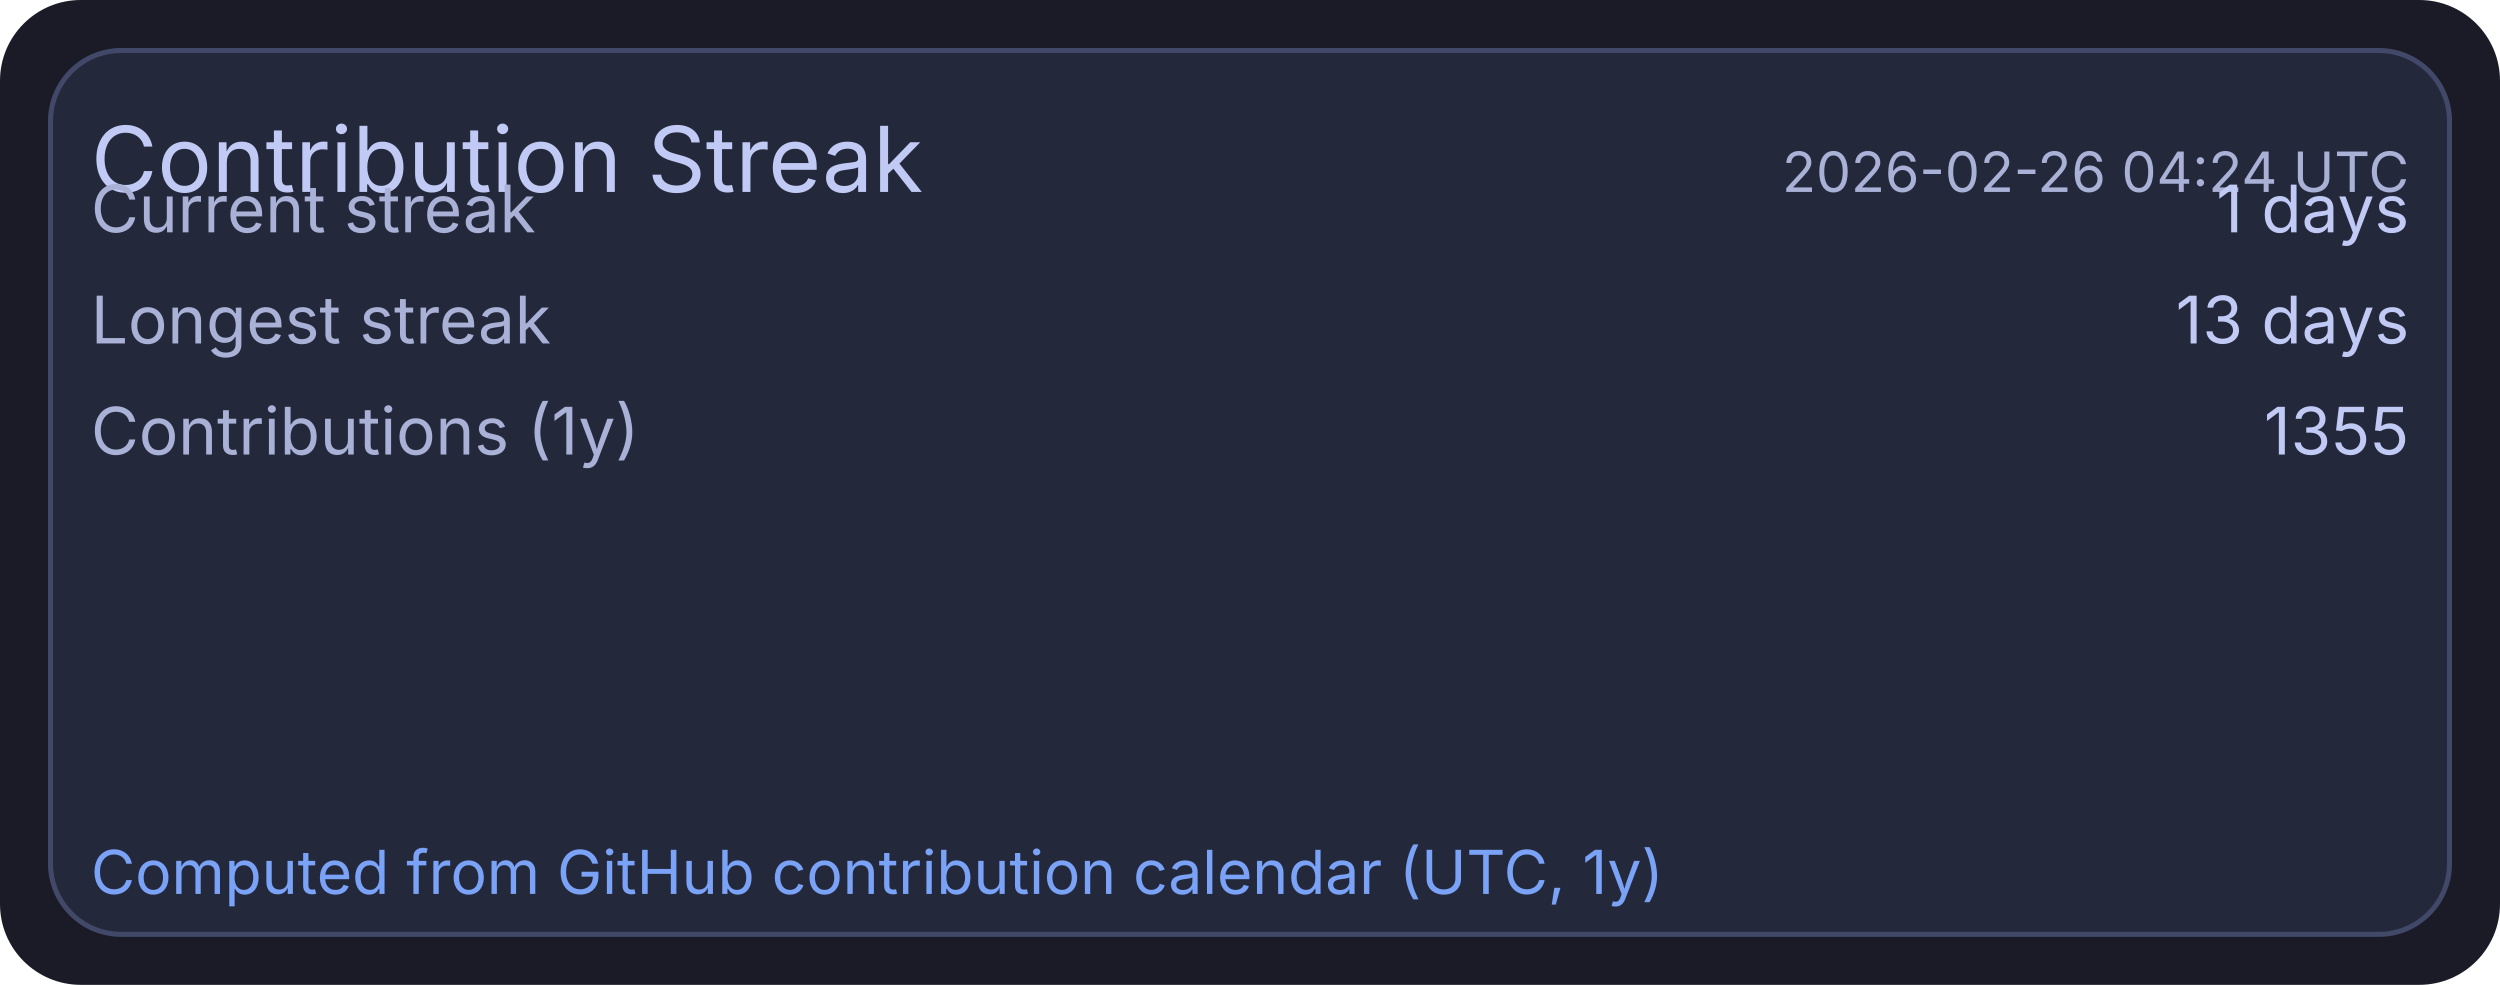
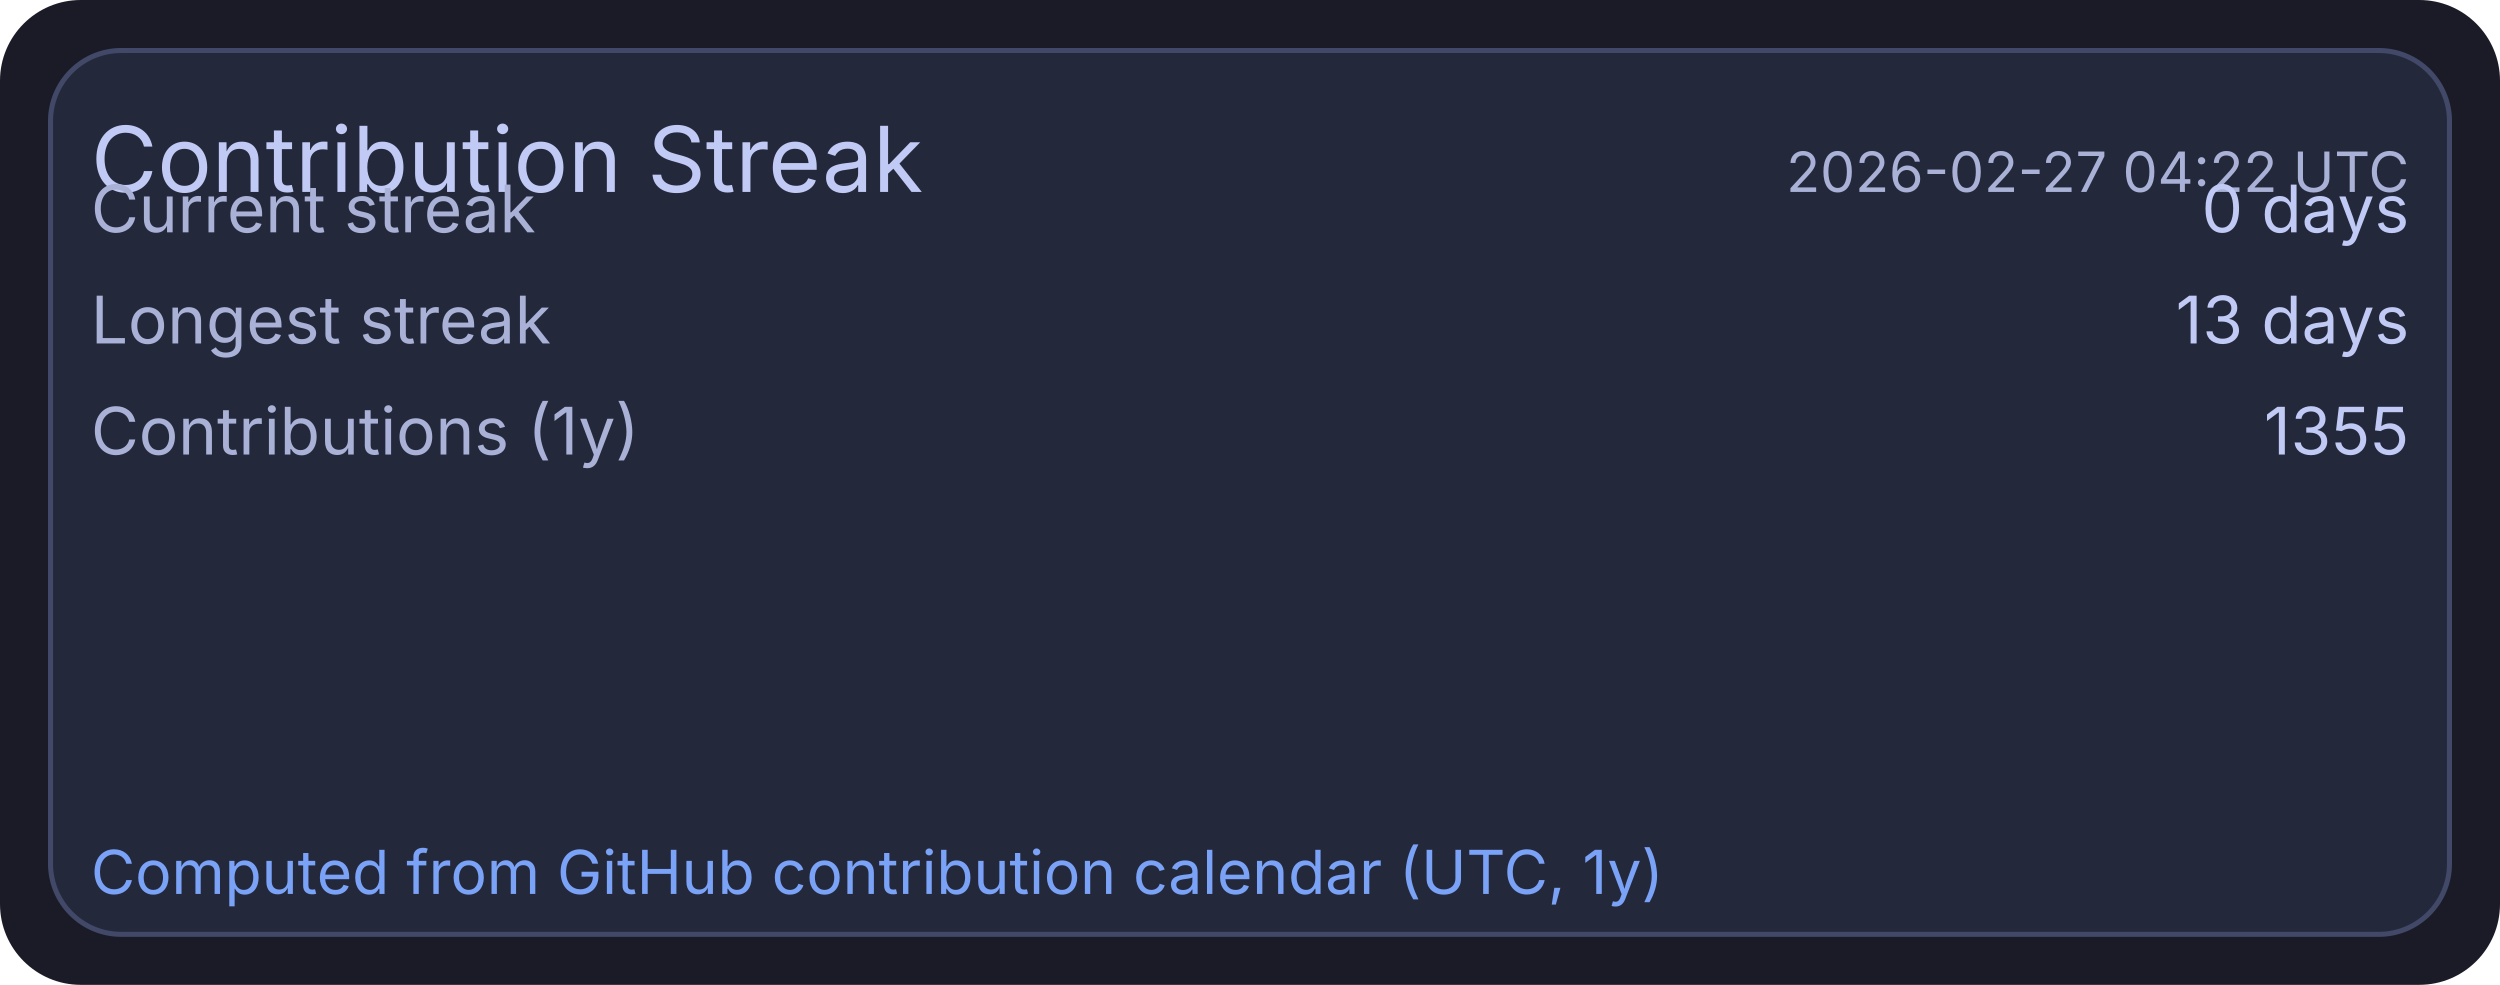
<svg xmlns="http://www.w3.org/2000/svg" width="495" height="195" viewBox="0 0 495 195">
  <rect x="0" y="0" width="495" height="195" rx="16" fill="#1a1b26" />
  <rect x="10" y="10" width="475" height="175" rx="14" fill="#24283b" stroke="#414868" stroke-width="1" />
  <text x="18" y="38" fill="#c0caf5" font-size="18" font-family="ui-sans-serif, system-ui, -apple-system, Segoe UI">Contribution Streak</text>
-   <text x="477" y="38" text-anchor="end" fill="#a9b1d6" font-size="11" font-family="ui-sans-serif, system-ui, -apple-system, Segoe UI">2026-02-26 04:24 UTC</text>
+   <text x="477" y="38" text-anchor="end" fill="#a9b1d6" font-size="11" font-family="ui-sans-serif, system-ui, -apple-system, Segoe UI">2026-02-27 04:22 UTC</text>
  <text x="18" y="46" fill="#a9b1d6" font-size="13" font-family="ui-sans-serif, system-ui, -apple-system, Segoe UI">Current streak</text>
-   <text x="477" y="46" text-anchor="end" fill="#c0caf5" font-size="13" font-family="ui-sans-serif, system-ui, -apple-system, Segoe UI">1 days</text>
+   <text x="477" y="46" text-anchor="end" fill="#c0caf5" font-size="13" font-family="ui-sans-serif, system-ui, -apple-system, Segoe UI">0 days</text>
  <text x="18" y="68" fill="#a9b1d6" font-size="13" font-family="ui-sans-serif, system-ui, -apple-system, Segoe UI">Longest streak</text>
  <text x="477" y="68" text-anchor="end" fill="#c0caf5" font-size="13" font-family="ui-sans-serif, system-ui, -apple-system, Segoe UI">13 days</text>
  <text x="18" y="90" fill="#a9b1d6" font-size="13" font-family="ui-sans-serif, system-ui, -apple-system, Segoe UI">Contributions (1y)</text>
  <text x="477" y="90" text-anchor="end" fill="#c0caf5" font-size="13" font-family="ui-sans-serif, system-ui, -apple-system, Segoe UI">1355</text>
  <text x="18" y="177" fill="#7aa2f7" font-size="12" font-family="ui-sans-serif, system-ui, -apple-system, Segoe UI">Computed from GitHub contribution calendar (UTC, 1y)</text>
</svg>
